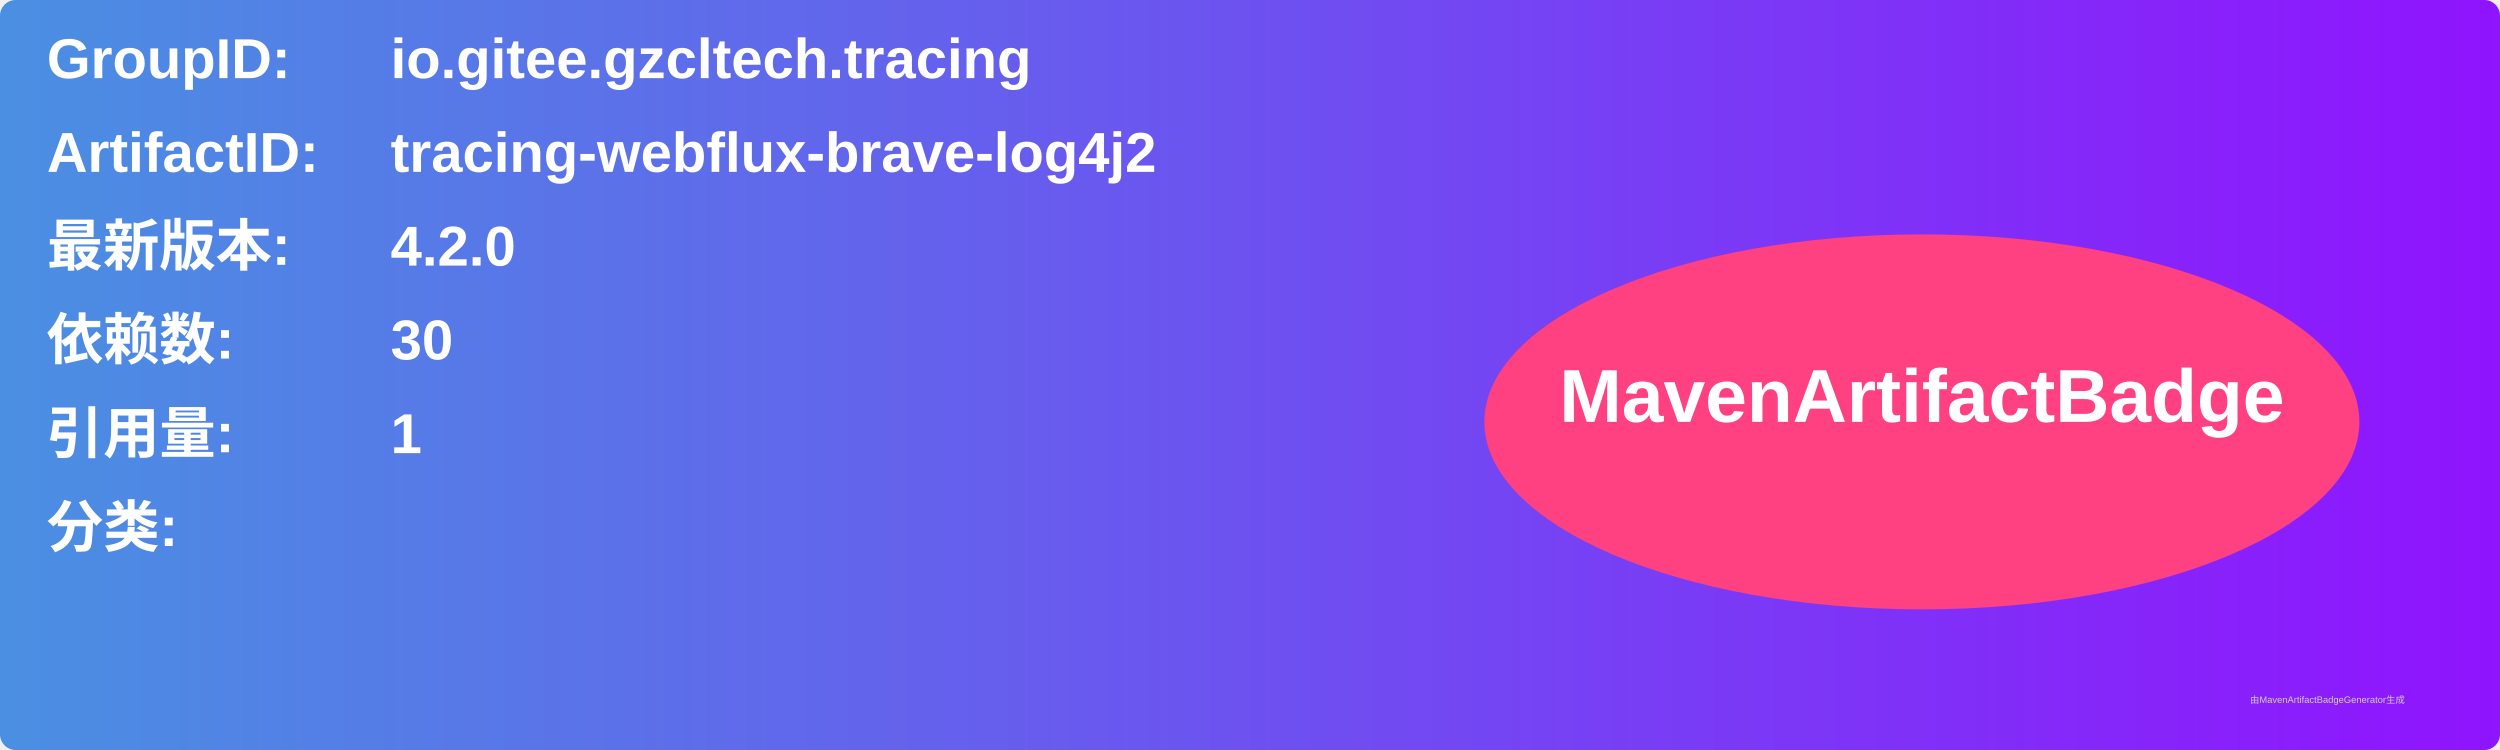
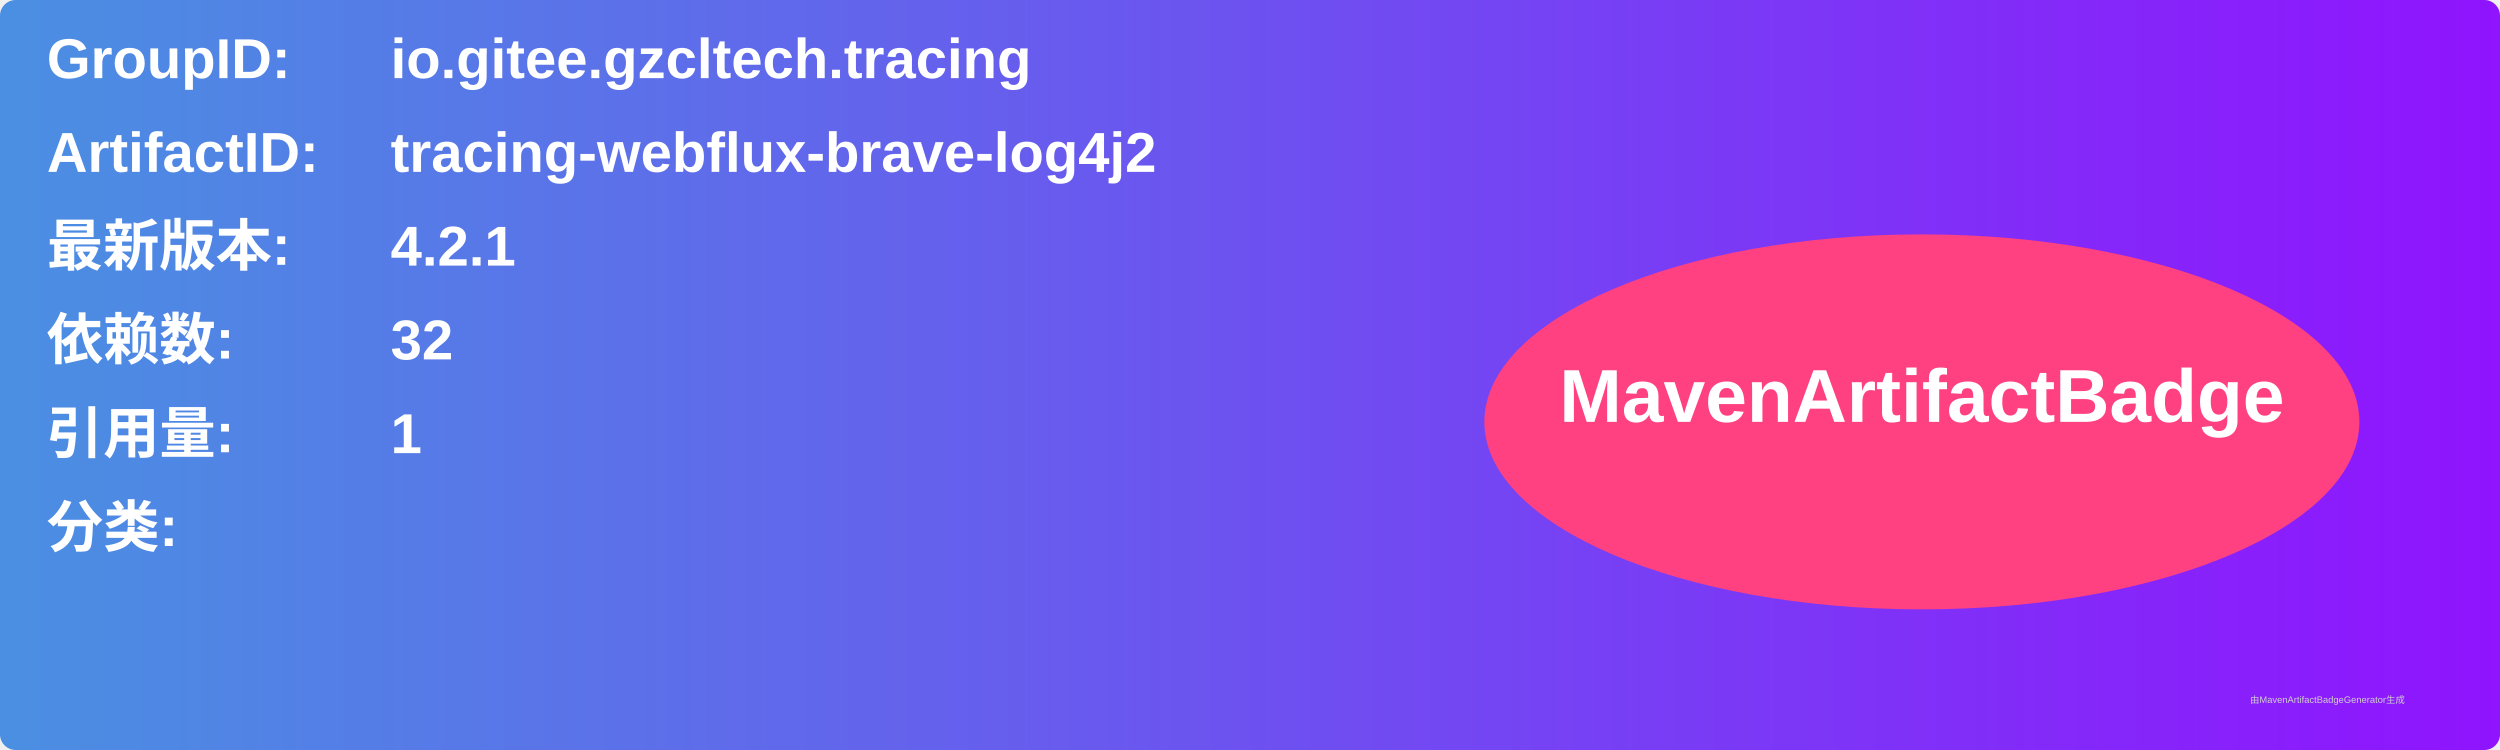
<svg xmlns="http://www.w3.org/2000/svg" width="800" height="240" viewBox="0 0 800 240">
  <linearGradient id="grad" x1="0%" y1="0%" x2="100%" y2="0%">
    <stop offset="0%" stop-color="#4a90e2" />
    <stop offset="100%" stop-color="#9013fe" />
  </linearGradient>
  <rect width="100%" height="100%" rx="5" ry="5" fill="url(#grad)" />
  <g transform="translate(15, 15)">
    <text x="0" y="10" font-family="Arial" font-size="18" fill="white" font-weight="bold" width="260">GroupID:</text>
    <text x="110" y="10" font-family="Arial" font-size="18" fill="white" font-weight="bold" width="460">io.gitee.gzcltech.tracing</text>
    <text x="0" y="40" font-family="Arial" font-size="18" fill="white" font-weight="bold" width="260">ArtifactID:</text>
    <text x="110" y="40" font-family="Arial" font-size="18" fill="white" font-weight="bold" width="460">tracing-webflux-brave-log4j2</text>
    <text x="0" y="70" font-family="Arial" font-size="18" fill="white" font-weight="bold">最新版本:</text>
    <text x="110" y="70" font-family="Arial" font-size="18" fill="white" font-weight="bold">
-       <tspan font-weight="bold">4.2.0</tspan>
+       <tspan font-weight="bold">4.2.1</tspan>
    </text>
    <text x="0" y="100" font-family="Arial" font-size="18" fill="white" font-weight="bold">依赖数: </text>
    <text x="110" y="100" font-family="Arial" font-size="18" fill="white">
-       <tspan font-weight="bold">30</tspan>
+       <tspan font-weight="bold">32</tspan>
    </text>
    <text x="0" y="130" font-family="Arial" font-size="18" fill="white" font-weight="bold">引用量: </text>
    <text x="110" y="130" font-family="Arial" font-size="18" fill="white">
      <tspan font-weight="bold">1</tspan>
    </text>
    <text x="0" y="160" font-family="Arial" font-size="18" fill="white" font-weight="bold">分类:</text>
    <text x="10" y="190" font-family="Arial" font-size="10" fill="white">
      <tspan font-weight="bold" />
    </text>
    <ellipse cx="600" cy="120" rx="140" ry="60" fill="#ff4081" />
    <text x="600" y="120" text-anchor="middle" font-family="Arial" font-size="24" fill="white" font-weight="bold">MavenArtifactBadge</text>
  </g>
  <text x="720" y="225" font-family="Arial" font-size="3" fill="#d0d0d0">由MavenArtifactBadgeGenerator生成</text>
</svg>
